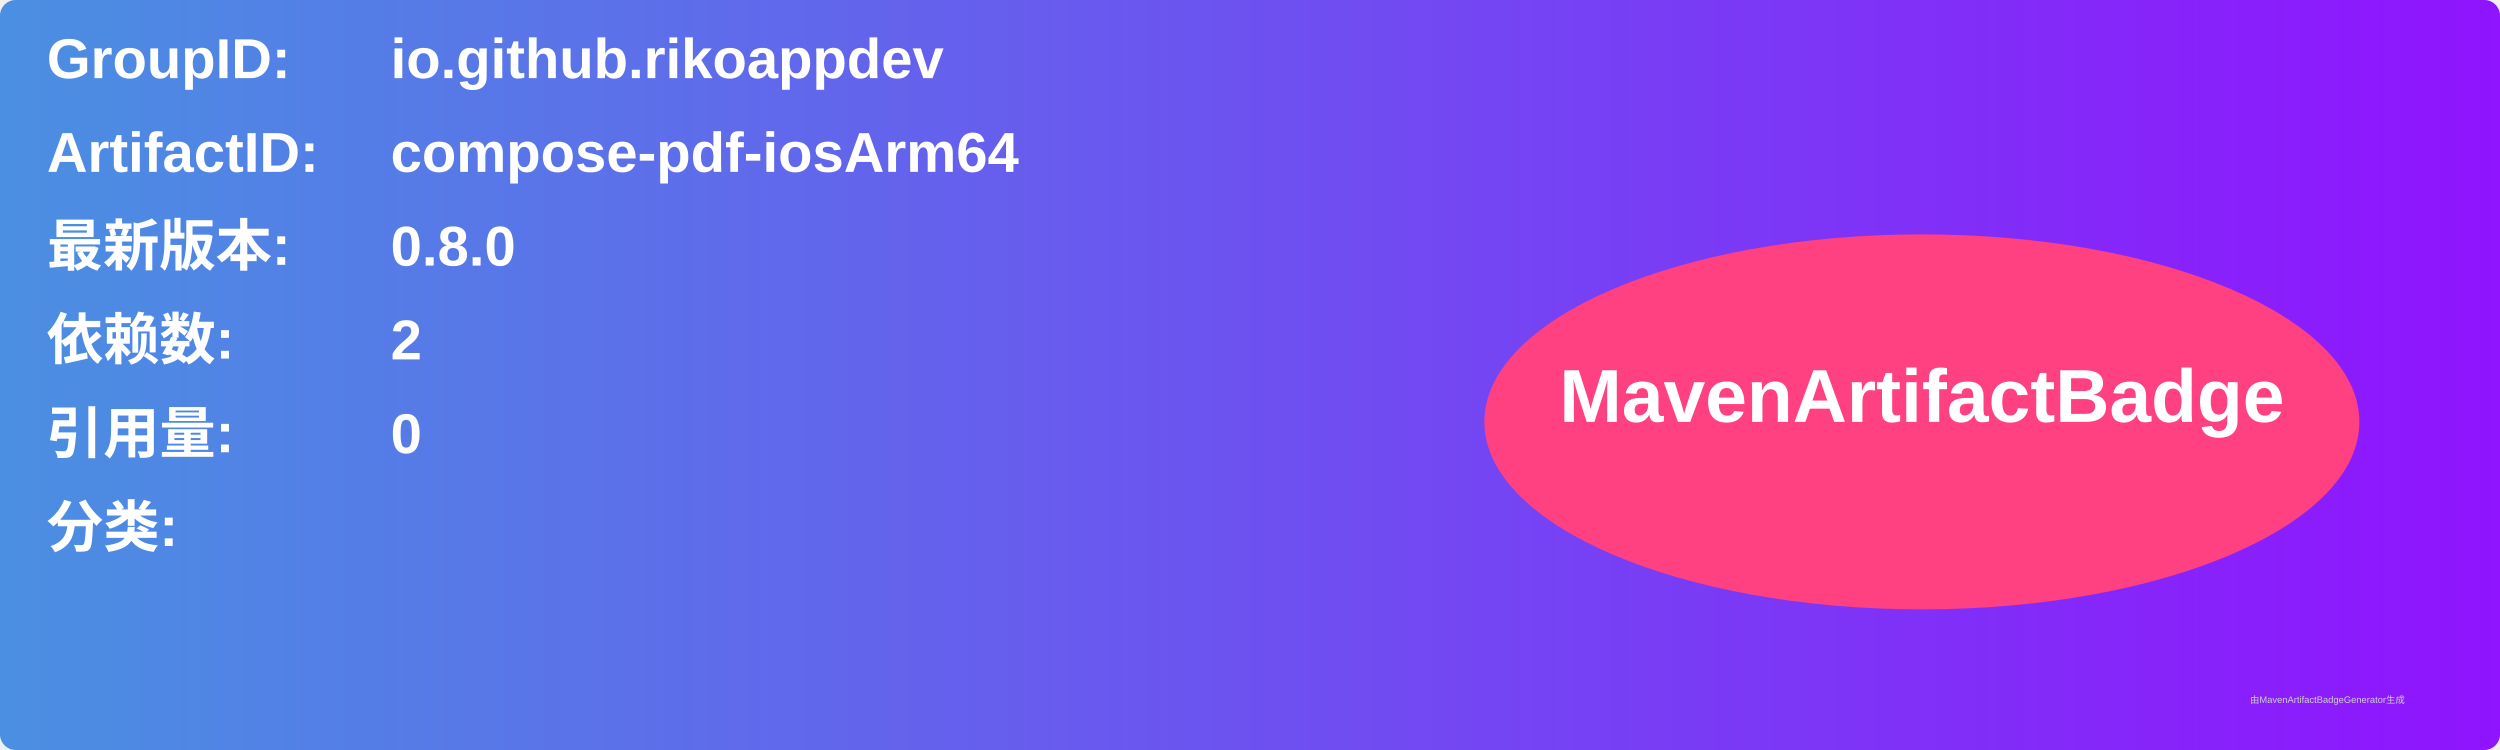
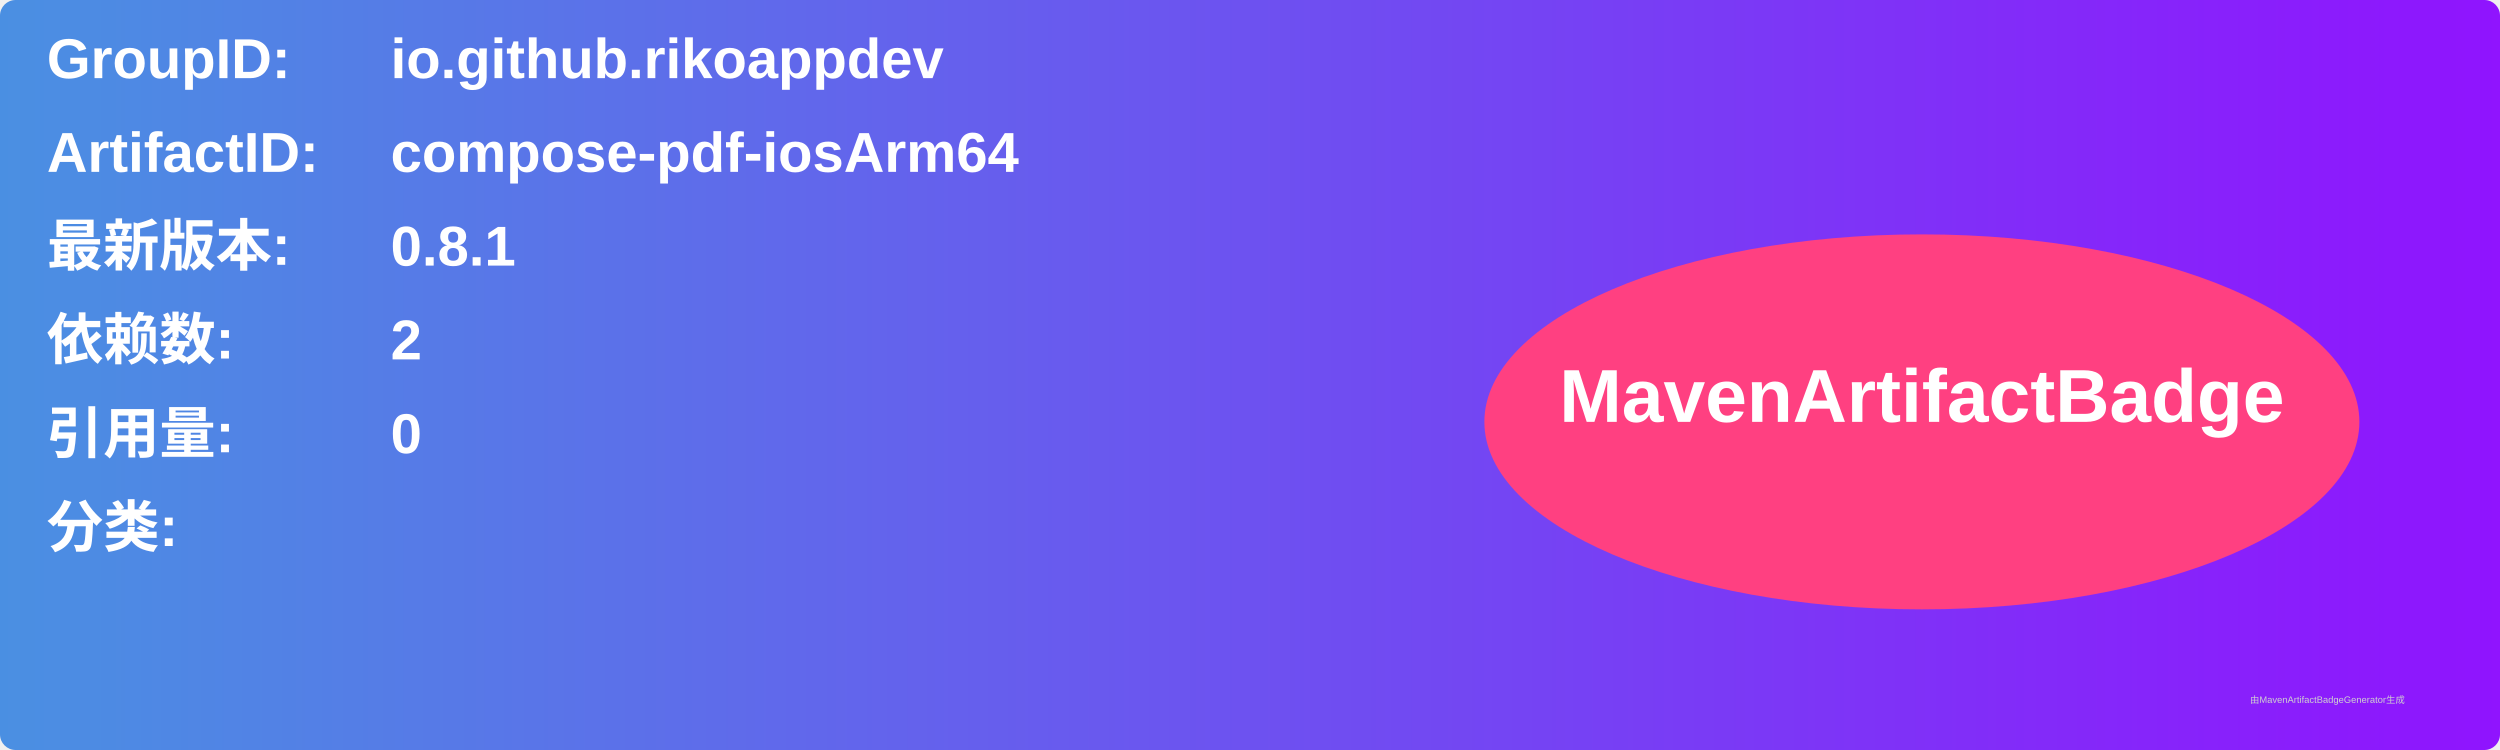
<svg xmlns="http://www.w3.org/2000/svg" width="800" height="240" viewBox="0 0 800 240">
  <linearGradient id="grad" x1="0%" y1="0%" x2="100%" y2="0%">
    <stop offset="0%" stop-color="#4a90e2" />
    <stop offset="100%" stop-color="#9013fe" />
  </linearGradient>
  <rect width="100%" height="100%" rx="5" ry="5" fill="url(#grad)" />
  <g transform="translate(15, 15)">
    <text x="0" y="10" font-family="Arial" font-size="18" fill="white" font-weight="bold" width="260">GroupID:</text>
    <text x="110" y="10" font-family="Arial" font-size="18" fill="white" font-weight="bold" width="460">io.github.rikoappdev</text>
    <text x="0" y="40" font-family="Arial" font-size="18" fill="white" font-weight="bold" width="260">ArtifactID:</text>
    <text x="110" y="40" font-family="Arial" font-size="18" fill="white" font-weight="bold" width="460">compose-pdf-iosArm64</text>
    <text x="0" y="70" font-family="Arial" font-size="18" fill="white" font-weight="bold">最新版本:</text>
    <text x="110" y="70" font-family="Arial" font-size="18" fill="white" font-weight="bold">
-       <tspan font-weight="bold">0.8.0</tspan>
+       <tspan font-weight="bold">0.8.1</tspan>
    </text>
    <text x="0" y="100" font-family="Arial" font-size="18" fill="white" font-weight="bold">依赖数: </text>
    <text x="110" y="100" font-family="Arial" font-size="18" fill="white">
      <tspan font-weight="bold">2</tspan>
    </text>
    <text x="0" y="130" font-family="Arial" font-size="18" fill="white" font-weight="bold">引用量: </text>
    <text x="110" y="130" font-family="Arial" font-size="18" fill="white">
      <tspan font-weight="bold">0</tspan>
    </text>
    <text x="0" y="160" font-family="Arial" font-size="18" fill="white" font-weight="bold">分类:</text>
    <text x="10" y="190" font-family="Arial" font-size="10" fill="white">
      <tspan font-weight="bold" />
    </text>
    <ellipse cx="600" cy="120" rx="140" ry="60" fill="#ff4081" />
    <text x="600" y="120" text-anchor="middle" font-family="Arial" font-size="24" fill="white" font-weight="bold">MavenArtifactBadge</text>
  </g>
  <text x="720" y="225" font-family="Arial" font-size="3" fill="#d0d0d0">由MavenArtifactBadgeGenerator生成</text>
</svg>
